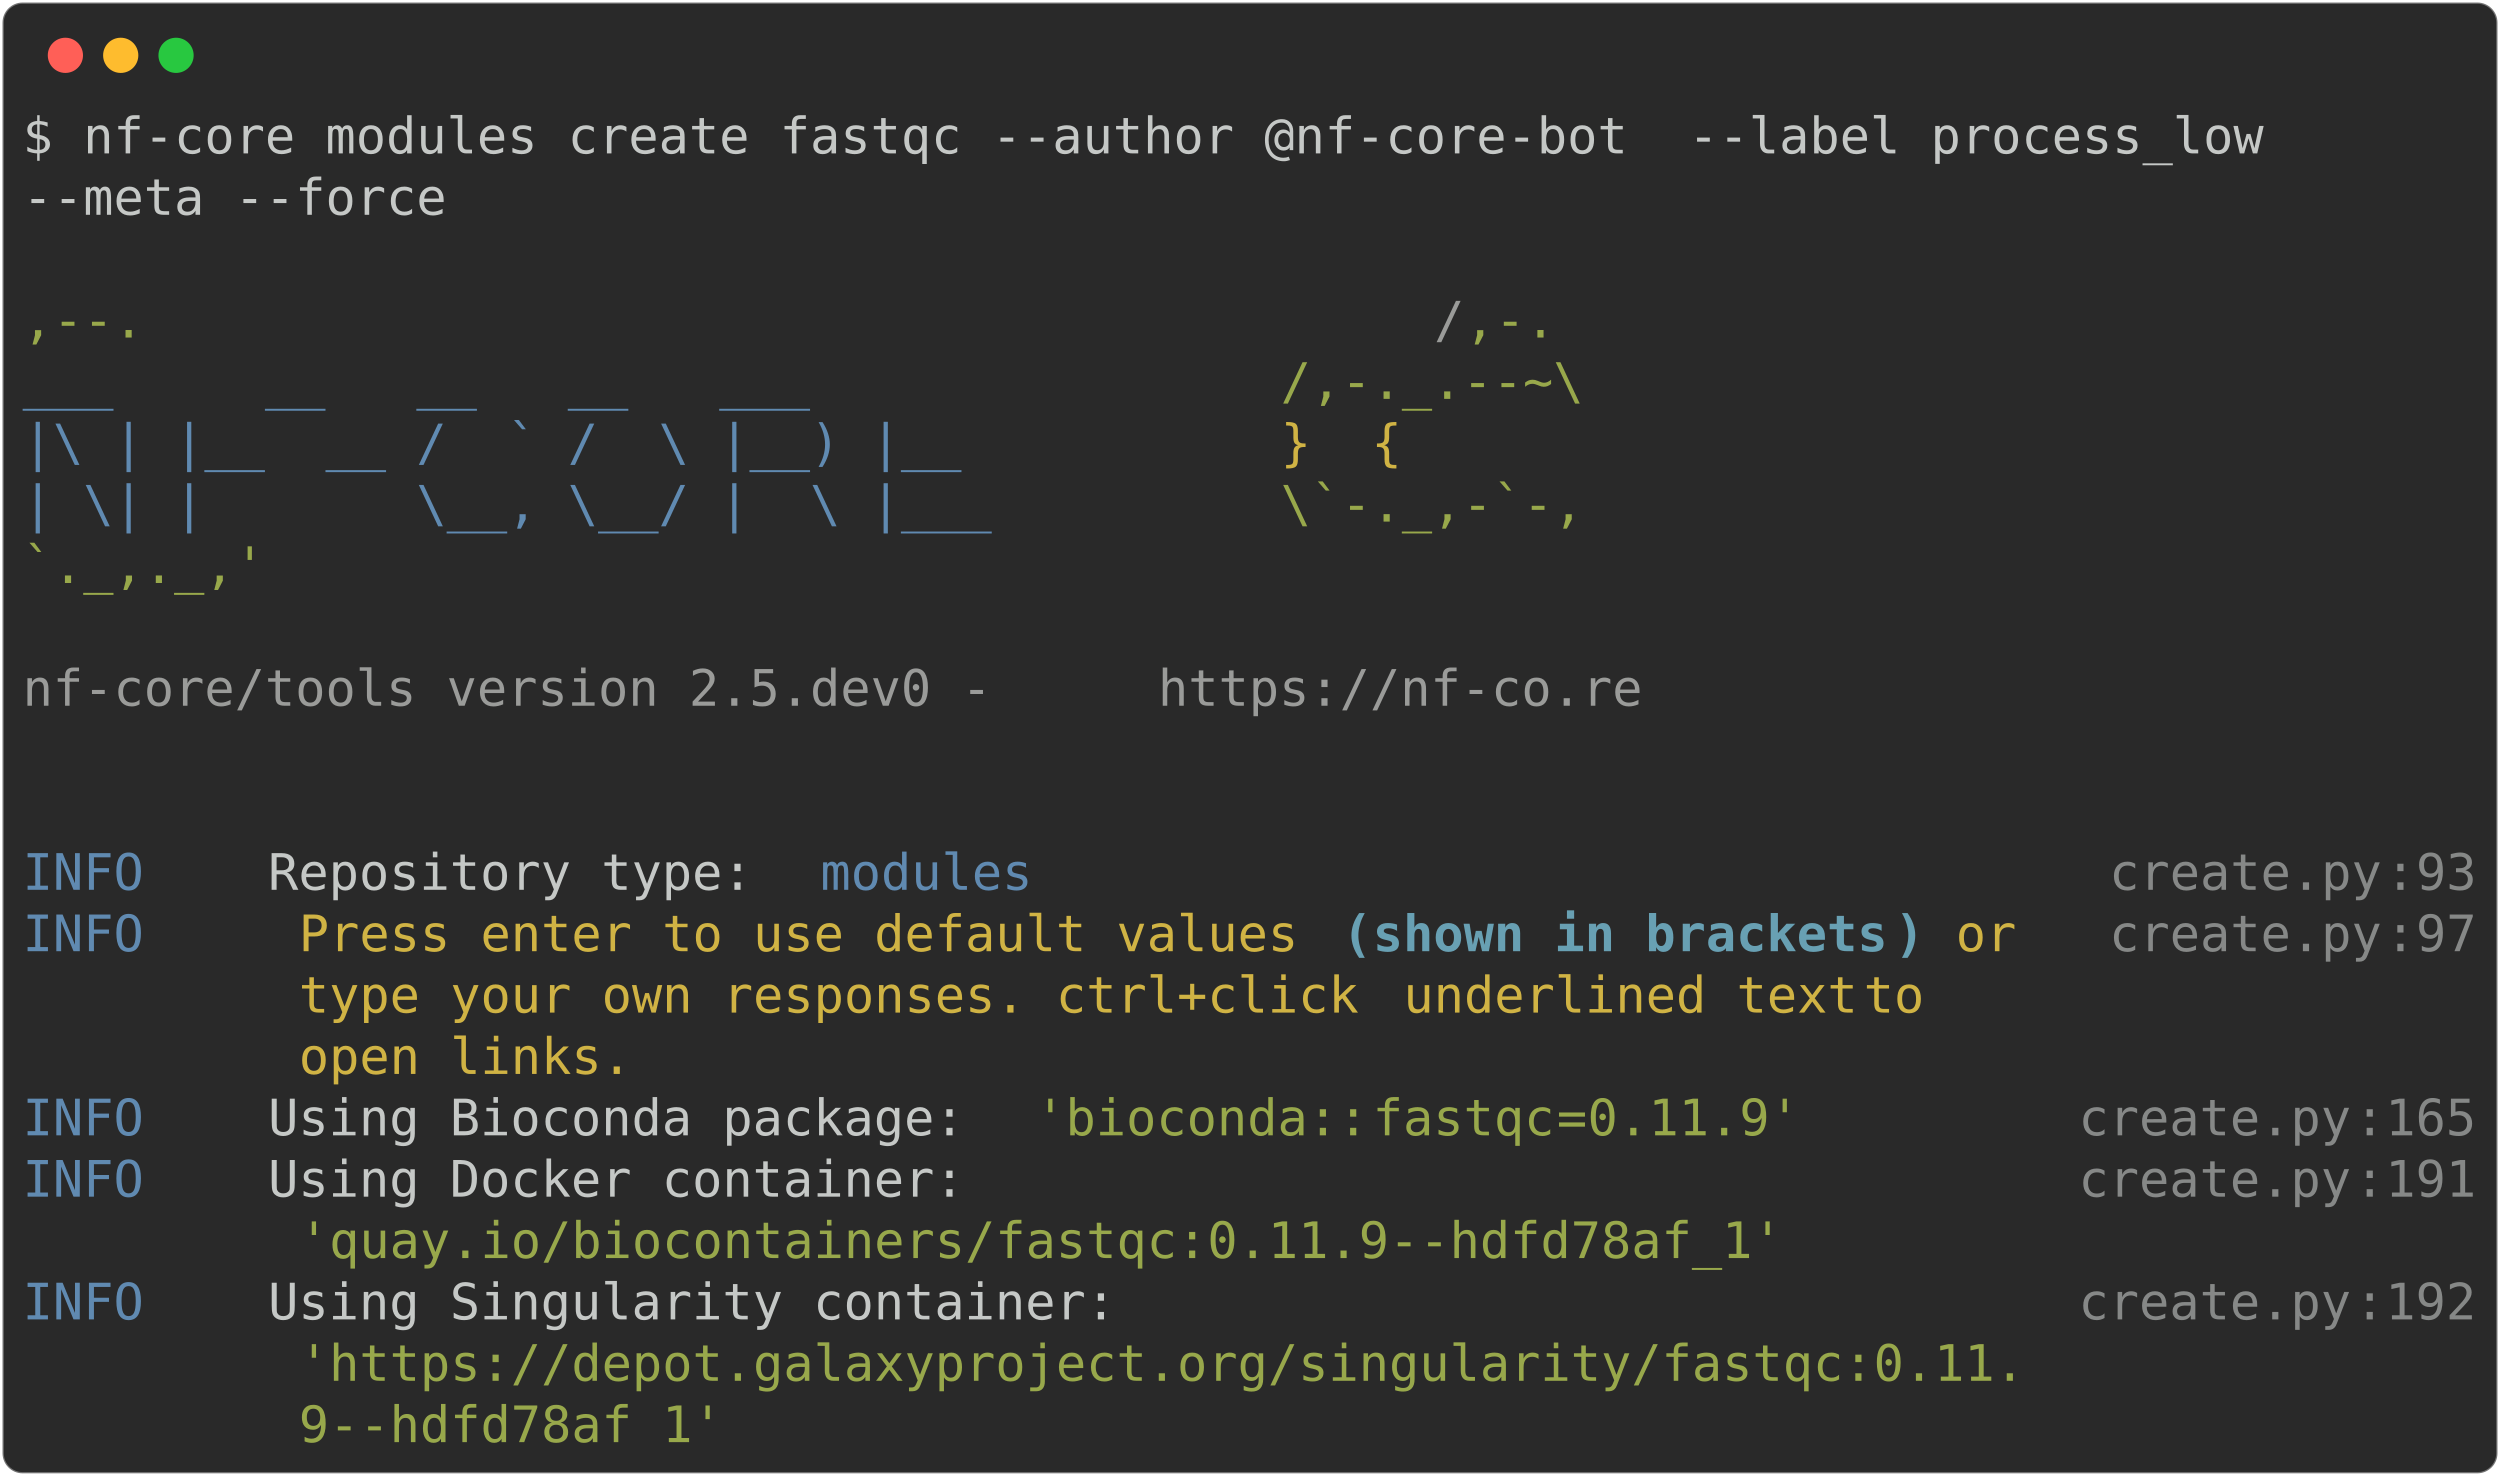
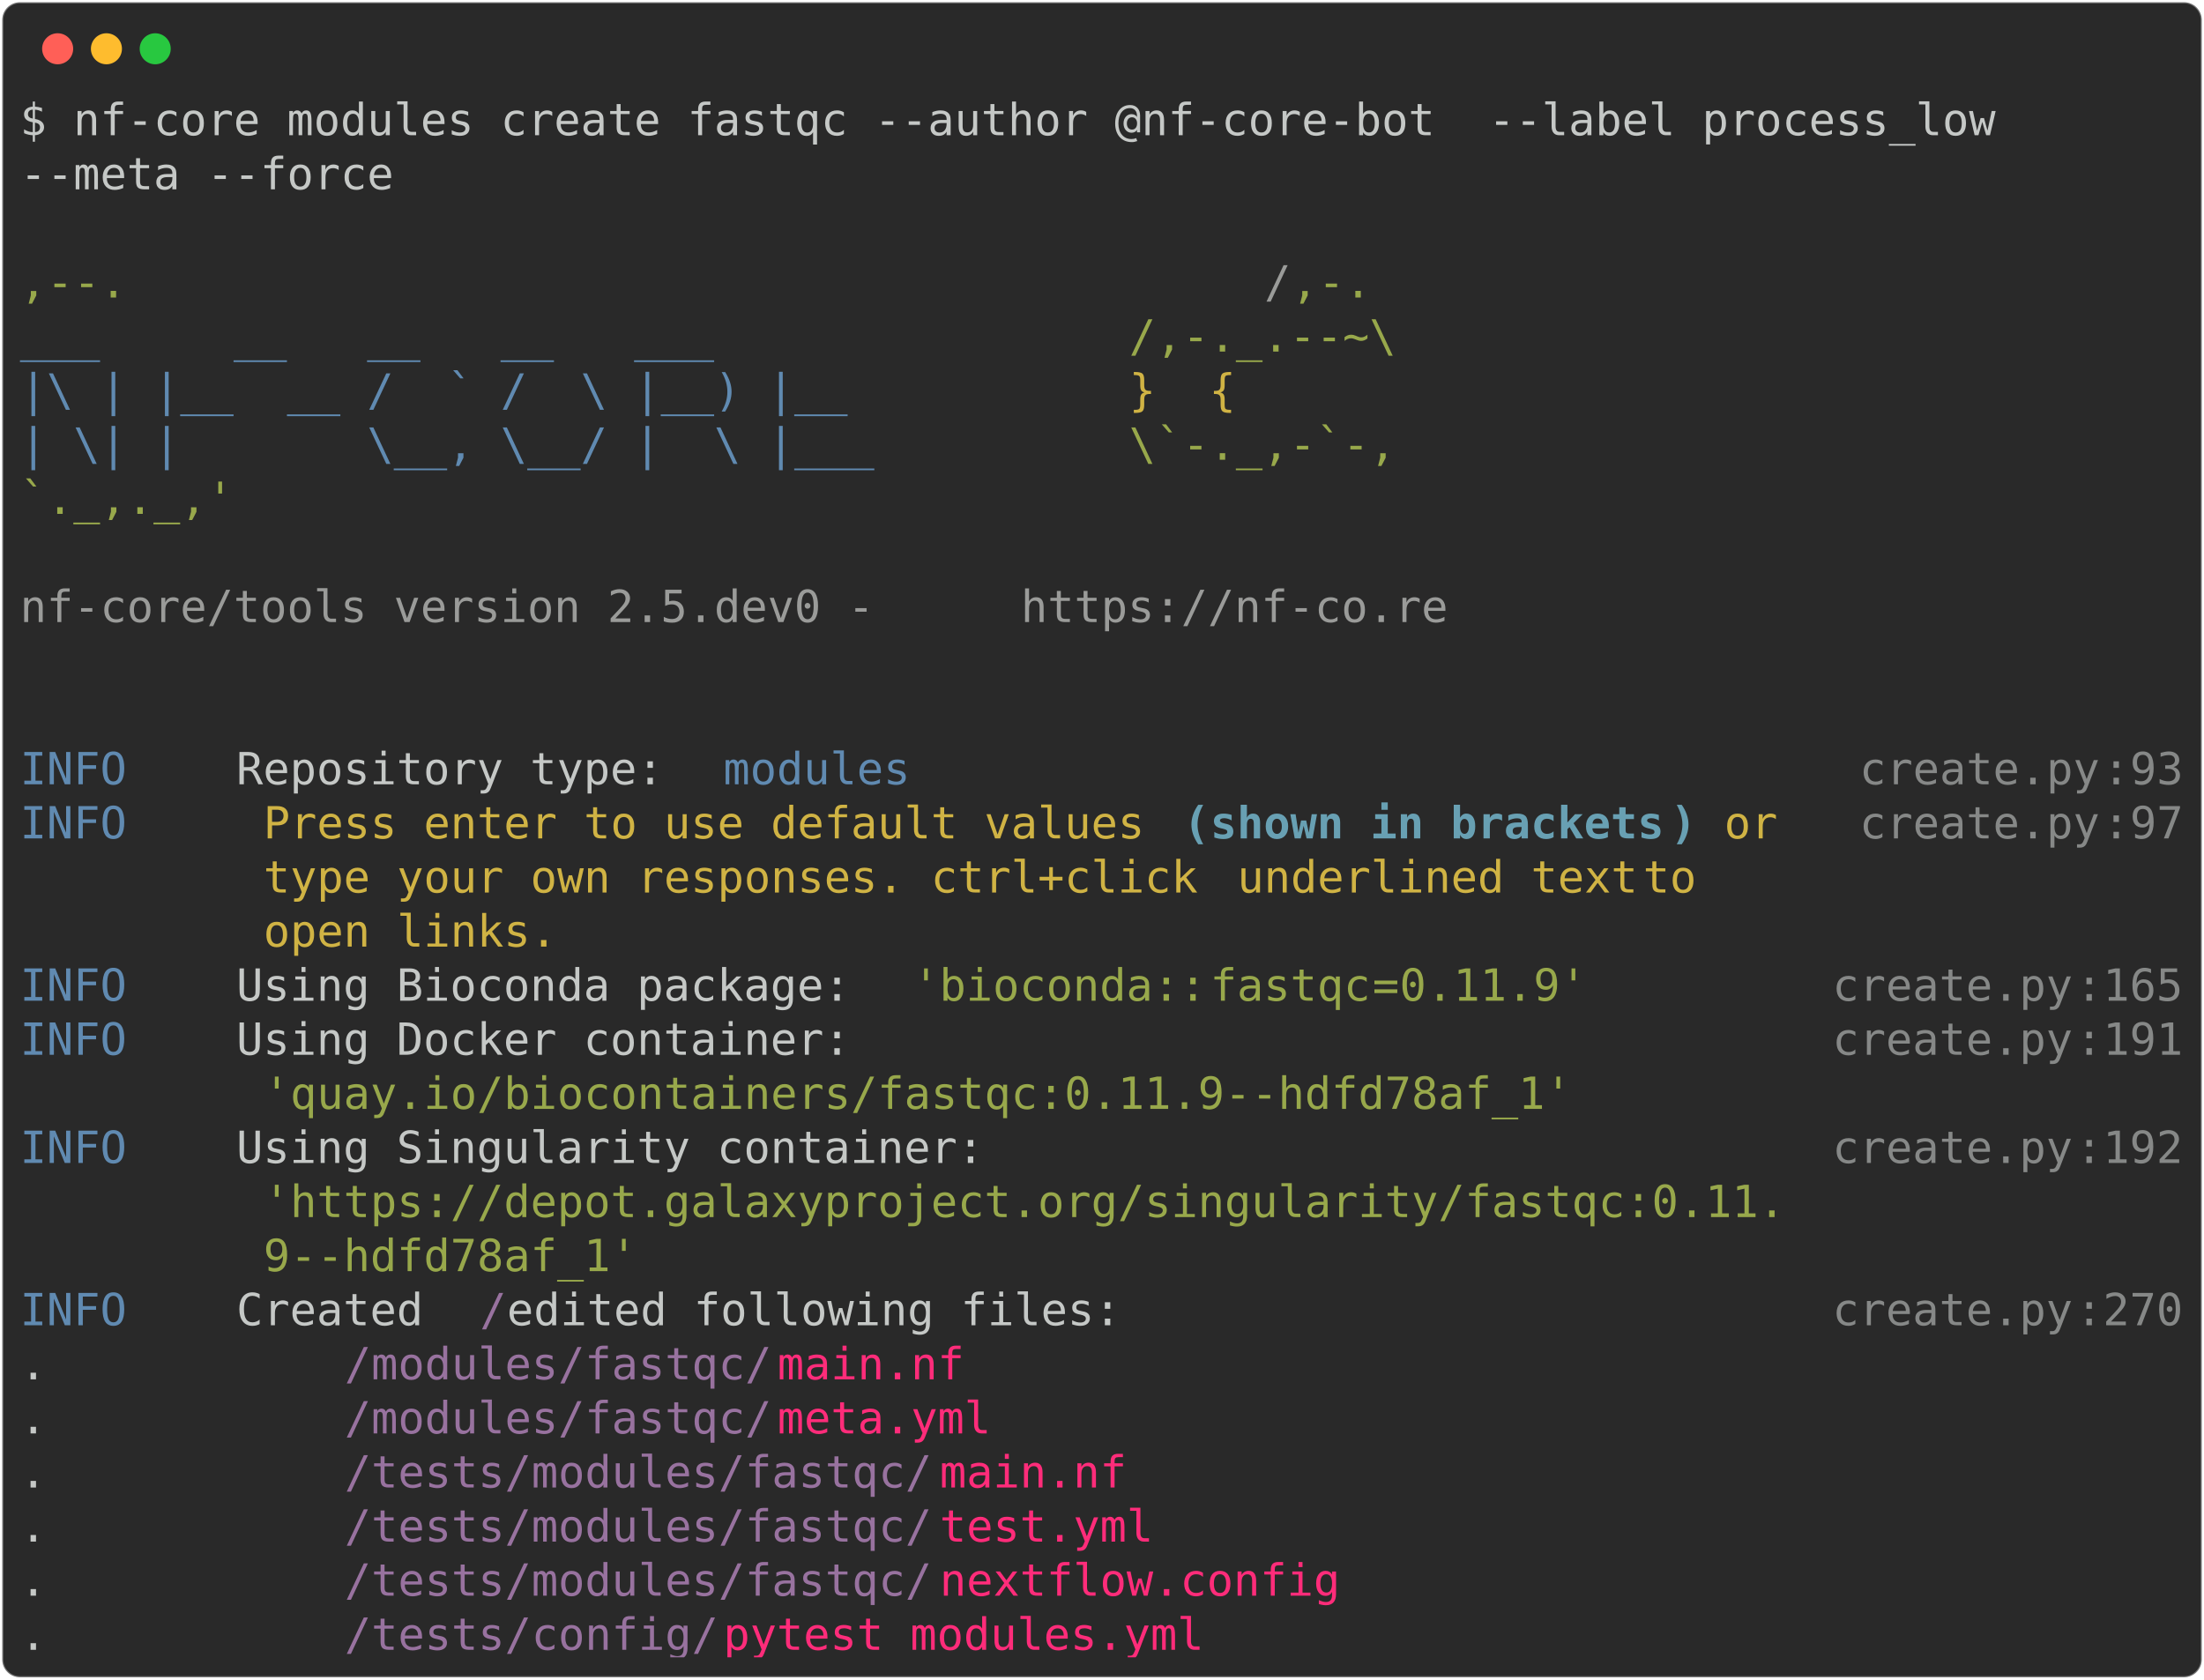
- <svg xmlns="http://www.w3.org/2000/svg" class="rich-terminal" viewBox="0 0 994 586.8">
+ <svg xmlns="http://www.w3.org/2000/svg" class="rich-terminal" viewBox="0 0 994 757.6">
  <style>

    @font-face {
        font-family: "Fira Code";
        src: local("FiraCode-Regular"),
                url("https://cdnjs.cloudflare.com/ajax/libs/firacode/6.2.0/woff2/FiraCode-Regular.woff2") format("woff2"),
                url("https://cdnjs.cloudflare.com/ajax/libs/firacode/6.2.0/woff/FiraCode-Regular.woff") format("woff");
        font-style: normal;
        font-weight: 400;
    }
    @font-face {
        font-family: "Fira Code";
        src: local("FiraCode-Bold"),
                url("https://cdnjs.cloudflare.com/ajax/libs/firacode/6.2.0/woff2/FiraCode-Bold.woff2") format("woff2"),
                url("https://cdnjs.cloudflare.com/ajax/libs/firacode/6.2.0/woff/FiraCode-Bold.woff") format("woff");
        font-style: bold;
        font-weight: 700;
    }

-     .terminal-2243963973-matrix {
+     .terminal-1489742866-matrix {
        font-family: Fira Code, monospace;
        font-size: 20px;
        line-height: 24.4px;
        font-variant-east-asian: full-width;
    }

-     .terminal-2243963973-title {
+     .terminal-1489742866-title {
        font-size: 18px;
        font-weight: bold;
        font-family: arial;
    }

-     .terminal-2243963973-r1 { fill: #c5c8c6 }
- .terminal-2243963973-r2 { fill: #98a84b }
- .terminal-2243963973-r3 { fill: #9a9b99 }
- .terminal-2243963973-r4 { fill: #608ab1 }
- .terminal-2243963973-r5 { fill: #d0b344 }
- .terminal-2243963973-r6 { fill: #868887 }
- .terminal-2243963973-r7 { fill: #68a0b3;font-weight: bold }
+     .terminal-1489742866-r1 { fill: #c5c8c6 }
+ .terminal-1489742866-r2 { fill: #98a84b }
+ .terminal-1489742866-r3 { fill: #9a9b99 }
+ .terminal-1489742866-r4 { fill: #608ab1 }
+ .terminal-1489742866-r5 { fill: #d0b344 }
+ .terminal-1489742866-r6 { fill: #868887 }
+ .terminal-1489742866-r7 { fill: #68a0b3;font-weight: bold }
+ .terminal-1489742866-r8 { fill: #98729f }
+ .terminal-1489742866-r9 { fill: #ff2c7a }
    </style>
  <defs>
-     <clipPath id="terminal-2243963973-clip-terminal">
-       <rect x="0" y="0" width="975.0" height="535.8" />
-     </clipPath>
-     <clipPath id="terminal-2243963973-line-0">
+     <clipPath id="terminal-1489742866-clip-terminal">
+       <rect x="0" y="0" width="975.0" height="706.6" />
+     </clipPath>
+     <clipPath id="terminal-1489742866-line-0">
      <rect x="0" y="1.5" width="976" height="24.65" />
    </clipPath>
-     <clipPath id="terminal-2243963973-line-1">
+     <clipPath id="terminal-1489742866-line-1">
      <rect x="0" y="25.9" width="976" height="24.65" />
    </clipPath>
-     <clipPath id="terminal-2243963973-line-2">
+     <clipPath id="terminal-1489742866-line-2">
      <rect x="0" y="50.3" width="976" height="24.65" />
    </clipPath>
-     <clipPath id="terminal-2243963973-line-3">
+     <clipPath id="terminal-1489742866-line-3">
      <rect x="0" y="74.7" width="976" height="24.65" />
    </clipPath>
-     <clipPath id="terminal-2243963973-line-4">
+     <clipPath id="terminal-1489742866-line-4">
      <rect x="0" y="99.1" width="976" height="24.65" />
    </clipPath>
-     <clipPath id="terminal-2243963973-line-5">
+     <clipPath id="terminal-1489742866-line-5">
      <rect x="0" y="123.5" width="976" height="24.65" />
    </clipPath>
-     <clipPath id="terminal-2243963973-line-6">
+     <clipPath id="terminal-1489742866-line-6">
      <rect x="0" y="147.9" width="976" height="24.65" />
    </clipPath>
-     <clipPath id="terminal-2243963973-line-7">
+     <clipPath id="terminal-1489742866-line-7">
      <rect x="0" y="172.3" width="976" height="24.65" />
    </clipPath>
-     <clipPath id="terminal-2243963973-line-8">
+     <clipPath id="terminal-1489742866-line-8">
      <rect x="0" y="196.7" width="976" height="24.65" />
    </clipPath>
-     <clipPath id="terminal-2243963973-line-9">
+     <clipPath id="terminal-1489742866-line-9">
      <rect x="0" y="221.1" width="976" height="24.65" />
    </clipPath>
-     <clipPath id="terminal-2243963973-line-10">
+     <clipPath id="terminal-1489742866-line-10">
      <rect x="0" y="245.5" width="976" height="24.65" />
    </clipPath>
-     <clipPath id="terminal-2243963973-line-11">
+     <clipPath id="terminal-1489742866-line-11">
      <rect x="0" y="269.9" width="976" height="24.65" />
    </clipPath>
-     <clipPath id="terminal-2243963973-line-12">
+     <clipPath id="terminal-1489742866-line-12">
      <rect x="0" y="294.3" width="976" height="24.65" />
    </clipPath>
-     <clipPath id="terminal-2243963973-line-13">
+     <clipPath id="terminal-1489742866-line-13">
      <rect x="0" y="318.7" width="976" height="24.65" />
    </clipPath>
-     <clipPath id="terminal-2243963973-line-14">
+     <clipPath id="terminal-1489742866-line-14">
      <rect x="0" y="343.1" width="976" height="24.65" />
    </clipPath>
-     <clipPath id="terminal-2243963973-line-15">
+     <clipPath id="terminal-1489742866-line-15">
      <rect x="0" y="367.5" width="976" height="24.65" />
    </clipPath>
-     <clipPath id="terminal-2243963973-line-16">
+     <clipPath id="terminal-1489742866-line-16">
      <rect x="0" y="391.9" width="976" height="24.65" />
    </clipPath>
-     <clipPath id="terminal-2243963973-line-17">
+     <clipPath id="terminal-1489742866-line-17">
      <rect x="0" y="416.3" width="976" height="24.65" />
    </clipPath>
-     <clipPath id="terminal-2243963973-line-18">
+     <clipPath id="terminal-1489742866-line-18">
      <rect x="0" y="440.7" width="976" height="24.65" />
    </clipPath>
-     <clipPath id="terminal-2243963973-line-19">
+     <clipPath id="terminal-1489742866-line-19">
      <rect x="0" y="465.1" width="976" height="24.65" />
    </clipPath>
-     <clipPath id="terminal-2243963973-line-20">
+     <clipPath id="terminal-1489742866-line-20">
      <rect x="0" y="489.5" width="976" height="24.65" />
    </clipPath>
+     <clipPath id="terminal-1489742866-line-21">
+       <rect x="0" y="513.9" width="976" height="24.65" />
+     </clipPath>
+     <clipPath id="terminal-1489742866-line-22">
+       <rect x="0" y="538.3" width="976" height="24.65" />
+     </clipPath>
+     <clipPath id="terminal-1489742866-line-23">
+       <rect x="0" y="562.7" width="976" height="24.65" />
+     </clipPath>
+     <clipPath id="terminal-1489742866-line-24">
+       <rect x="0" y="587.1" width="976" height="24.65" />
+     </clipPath>
+     <clipPath id="terminal-1489742866-line-25">
+       <rect x="0" y="611.5" width="976" height="24.65" />
+     </clipPath>
+     <clipPath id="terminal-1489742866-line-26">
+       <rect x="0" y="635.9" width="976" height="24.65" />
+     </clipPath>
+     <clipPath id="terminal-1489742866-line-27">
+       <rect x="0" y="660.3" width="976" height="24.65" />
+     </clipPath>
  </defs>
-   <rect fill="#292929" stroke="rgba(255,255,255,0.35)" stroke-width="1" x="1" y="1" width="992" height="584.8" rx="8" />
+   <rect fill="#292929" stroke="rgba(255,255,255,0.35)" stroke-width="1" x="1" y="1" width="992" height="755.6" rx="8" />
  <g transform="translate(26,22)">
    <circle cx="0" cy="0" r="7" fill="#ff5f57" />
    <circle cx="22" cy="0" r="7" fill="#febc2e" />
    <circle cx="44" cy="0" r="7" fill="#28c840" />
  </g>
-   <g transform="translate(9, 41)" clip-path="url(#terminal-2243963973-clip-terminal)">
-     <g class="terminal-2243963973-matrix">
-       <text class="terminal-2243963973-r1" x="0" y="20" textLength="915" clip-path="url(#terminal-2243963973-line-0)">$ nf-core modules create fastqc --author @nf-core-bot  --label process_low </text>
-       <text class="terminal-2243963973-r1" x="976" y="20" textLength="12.2" clip-path="url(#terminal-2243963973-line-0)">
- </text>
-       <text class="terminal-2243963973-r1" x="0" y="44.4" textLength="170.8" clip-path="url(#terminal-2243963973-line-1)">--meta --force</text>
-       <text class="terminal-2243963973-r1" x="976" y="44.4" textLength="12.2" clip-path="url(#terminal-2243963973-line-1)">
- </text>
-       <text class="terminal-2243963973-r1" x="976" y="68.8" textLength="12.2" clip-path="url(#terminal-2243963973-line-2)">
- </text>
-       <text class="terminal-2243963973-r2" x="0" y="93.2" textLength="561.2" clip-path="url(#terminal-2243963973-line-3)">                                          ,--.</text>
-       <text class="terminal-2243963973-r3" x="561.2" y="93.2" textLength="12.2" clip-path="url(#terminal-2243963973-line-3)">/</text>
-       <text class="terminal-2243963973-r2" x="573.4" y="93.2" textLength="36.6" clip-path="url(#terminal-2243963973-line-3)">,-.</text>
-       <text class="terminal-2243963973-r1" x="976" y="93.2" textLength="12.2" clip-path="url(#terminal-2243963973-line-3)">
- </text>
-       <text class="terminal-2243963973-r4" x="0" y="117.6" textLength="500.2" clip-path="url(#terminal-2243963973-line-4)">          ___     __   __   __   ___     </text>
-       <text class="terminal-2243963973-r2" x="500.2" y="117.6" textLength="122" clip-path="url(#terminal-2243963973-line-4)">/,-._.--~\</text>
-       <text class="terminal-2243963973-r1" x="976" y="117.6" textLength="12.2" clip-path="url(#terminal-2243963973-line-4)">
- </text>
-       <text class="terminal-2243963973-r4" x="0" y="142" textLength="500.2" clip-path="url(#terminal-2243963973-line-5)">    |\ | |__  __ /  ` /  \ |__) |__      </text>
-       <text class="terminal-2243963973-r5" x="500.2" y="142" textLength="85.4" clip-path="url(#terminal-2243963973-line-5)">   }  {</text>
-       <text class="terminal-2243963973-r1" x="976" y="142" textLength="12.2" clip-path="url(#terminal-2243963973-line-5)">
- </text>
-       <text class="terminal-2243963973-r4" x="0" y="166.4" textLength="500.2" clip-path="url(#terminal-2243963973-line-6)">    | \| |       \__, \__/ |  \ |___     </text>
-       <text class="terminal-2243963973-r2" x="500.2" y="166.4" textLength="122" clip-path="url(#terminal-2243963973-line-6)">\`-._,-`-,</text>
-       <text class="terminal-2243963973-r1" x="976" y="166.4" textLength="12.2" clip-path="url(#terminal-2243963973-line-6)">
- </text>
-       <text class="terminal-2243963973-r2" x="0" y="190.8" textLength="610" clip-path="url(#terminal-2243963973-line-7)">                                          `._,._,'</text>
-       <text class="terminal-2243963973-r1" x="976" y="190.8" textLength="12.2" clip-path="url(#terminal-2243963973-line-7)">
- </text>
-       <text class="terminal-2243963973-r1" x="976" y="215.2" textLength="12.2" clip-path="url(#terminal-2243963973-line-8)">
- </text>
-       <text class="terminal-2243963973-r3" x="0" y="239.6" textLength="451.4" clip-path="url(#terminal-2243963973-line-9)">    nf-core/tools version 2.5.dev0 - </text>
-       <text class="terminal-2243963973-r3" x="451.4" y="239.6" textLength="195.2" clip-path="url(#terminal-2243963973-line-9)">https://nf-co.re</text>
-       <text class="terminal-2243963973-r1" x="976" y="239.6" textLength="12.2" clip-path="url(#terminal-2243963973-line-9)">
- </text>
-       <text class="terminal-2243963973-r1" x="976" y="264" textLength="12.2" clip-path="url(#terminal-2243963973-line-10)">
- </text>
-       <text class="terminal-2243963973-r1" x="976" y="288.4" textLength="12.2" clip-path="url(#terminal-2243963973-line-11)">
- </text>
-       <text class="terminal-2243963973-r4" x="0" y="312.8" textLength="97.6" clip-path="url(#terminal-2243963973-line-12)">INFO    </text>
-       <text class="terminal-2243963973-r1" x="97.6" y="312.8" textLength="219.6" clip-path="url(#terminal-2243963973-line-12)"> Repository type: </text>
-       <text class="terminal-2243963973-r4" x="317.2" y="312.8" textLength="85.4" clip-path="url(#terminal-2243963973-line-12)">modules</text>
-       <text class="terminal-2243963973-r6" x="829.6" y="312.8" textLength="109.8" clip-path="url(#terminal-2243963973-line-12)">create.py</text>
-       <text class="terminal-2243963973-r6" x="939.4" y="312.8" textLength="12.2" clip-path="url(#terminal-2243963973-line-12)">:</text>
-       <text class="terminal-2243963973-r6" x="951.6" y="312.8" textLength="24.4" clip-path="url(#terminal-2243963973-line-12)">93</text>
-       <text class="terminal-2243963973-r1" x="976" y="312.8" textLength="12.2" clip-path="url(#terminal-2243963973-line-12)">
- </text>
-       <text class="terminal-2243963973-r4" x="0" y="337.2" textLength="97.6" clip-path="url(#terminal-2243963973-line-13)">INFO    </text>
-       <text class="terminal-2243963973-r5" x="109.8" y="337.2" textLength="414.8" clip-path="url(#terminal-2243963973-line-13)">Press enter to use default values </text>
-       <text class="terminal-2243963973-r7" x="524.6" y="337.2" textLength="12.2" clip-path="url(#terminal-2243963973-line-13)">(</text>
-       <text class="terminal-2243963973-r7" x="536.8" y="337.2" textLength="207.4" clip-path="url(#terminal-2243963973-line-13)">shown in brackets</text>
-       <text class="terminal-2243963973-r7" x="744.2" y="337.2" textLength="12.2" clip-path="url(#terminal-2243963973-line-13)">)</text>
-       <text class="terminal-2243963973-r5" x="768.6" y="337.2" textLength="36.6" clip-path="url(#terminal-2243963973-line-13)">or </text>
-       <text class="terminal-2243963973-r6" x="829.6" y="337.2" textLength="109.8" clip-path="url(#terminal-2243963973-line-13)">create.py</text>
-       <text class="terminal-2243963973-r6" x="939.4" y="337.2" textLength="12.2" clip-path="url(#terminal-2243963973-line-13)">:</text>
-       <text class="terminal-2243963973-r6" x="951.6" y="337.2" textLength="24.4" clip-path="url(#terminal-2243963973-line-13)">97</text>
-       <text class="terminal-2243963973-r1" x="976" y="337.2" textLength="12.2" clip-path="url(#terminal-2243963973-line-13)">
- </text>
-       <text class="terminal-2243963973-r5" x="109.8" y="361.6" textLength="439.2" clip-path="url(#terminal-2243963973-line-14)">type your own responses. ctrl+click </text>
-       <text class="terminal-2243963973-r5" x="549" y="361.6" textLength="183" clip-path="url(#terminal-2243963973-line-14)">underlined text</text>
-       <text class="terminal-2243963973-r5" x="732" y="361.6" textLength="48.8" clip-path="url(#terminal-2243963973-line-14)"> to </text>
-       <text class="terminal-2243963973-r1" x="976" y="361.6" textLength="12.2" clip-path="url(#terminal-2243963973-line-14)">
- </text>
-       <text class="terminal-2243963973-r5" x="109.8" y="386" textLength="134.2" clip-path="url(#terminal-2243963973-line-15)">open links.</text>
-       <text class="terminal-2243963973-r1" x="976" y="386" textLength="12.2" clip-path="url(#terminal-2243963973-line-15)">
- </text>
-       <text class="terminal-2243963973-r4" x="0" y="410.4" textLength="97.6" clip-path="url(#terminal-2243963973-line-16)">INFO    </text>
-       <text class="terminal-2243963973-r1" x="97.6" y="410.4" textLength="305" clip-path="url(#terminal-2243963973-line-16)"> Using Bioconda package: </text>
-       <text class="terminal-2243963973-r2" x="402.6" y="410.4" textLength="134.2" clip-path="url(#terminal-2243963973-line-16)">'bioconda::</text>
-       <text class="terminal-2243963973-r2" x="536.8" y="410.4" textLength="73.2" clip-path="url(#terminal-2243963973-line-16)">fastqc</text>
-       <text class="terminal-2243963973-r2" x="610" y="410.4" textLength="12.2" clip-path="url(#terminal-2243963973-line-16)">=</text>
-       <text class="terminal-2243963973-r2" x="622.2" y="410.4" textLength="12.2" clip-path="url(#terminal-2243963973-line-16)">0</text>
-       <text class="terminal-2243963973-r2" x="634.4" y="410.4" textLength="73.2" clip-path="url(#terminal-2243963973-line-16)">.11.9'</text>
-       <text class="terminal-2243963973-r6" x="817.4" y="410.4" textLength="109.8" clip-path="url(#terminal-2243963973-line-16)">create.py</text>
-       <text class="terminal-2243963973-r6" x="927.2" y="410.4" textLength="12.2" clip-path="url(#terminal-2243963973-line-16)">:</text>
-       <text class="terminal-2243963973-r6" x="939.4" y="410.4" textLength="36.6" clip-path="url(#terminal-2243963973-line-16)">165</text>
-       <text class="terminal-2243963973-r1" x="976" y="410.4" textLength="12.2" clip-path="url(#terminal-2243963973-line-16)">
- </text>
-       <text class="terminal-2243963973-r4" x="0" y="434.8" textLength="97.6" clip-path="url(#terminal-2243963973-line-17)">INFO    </text>
-       <text class="terminal-2243963973-r1" x="97.6" y="434.8" textLength="719.8" clip-path="url(#terminal-2243963973-line-17)"> Using Docker container:                                   </text>
-       <text class="terminal-2243963973-r6" x="817.4" y="434.8" textLength="109.8" clip-path="url(#terminal-2243963973-line-17)">create.py</text>
-       <text class="terminal-2243963973-r6" x="927.2" y="434.8" textLength="12.2" clip-path="url(#terminal-2243963973-line-17)">:</text>
-       <text class="terminal-2243963973-r6" x="939.4" y="434.8" textLength="36.6" clip-path="url(#terminal-2243963973-line-17)">191</text>
-       <text class="terminal-2243963973-r1" x="976" y="434.8" textLength="12.2" clip-path="url(#terminal-2243963973-line-17)">
- </text>
-       <text class="terminal-2243963973-r2" x="109.8" y="459.2" textLength="597.8" clip-path="url(#terminal-2243963973-line-18)">'quay.io/biocontainers/fastqc:0.11.9--hdfd78af_1'</text>
-       <text class="terminal-2243963973-r1" x="976" y="459.2" textLength="12.2" clip-path="url(#terminal-2243963973-line-18)">
- </text>
-       <text class="terminal-2243963973-r4" x="0" y="483.6" textLength="97.6" clip-path="url(#terminal-2243963973-line-19)">INFO    </text>
-       <text class="terminal-2243963973-r1" x="97.6" y="483.6" textLength="719.8" clip-path="url(#terminal-2243963973-line-19)"> Using Singularity container:                              </text>
-       <text class="terminal-2243963973-r6" x="817.4" y="483.6" textLength="109.8" clip-path="url(#terminal-2243963973-line-19)">create.py</text>
-       <text class="terminal-2243963973-r6" x="927.2" y="483.6" textLength="12.2" clip-path="url(#terminal-2243963973-line-19)">:</text>
-       <text class="terminal-2243963973-r6" x="939.4" y="483.6" textLength="36.6" clip-path="url(#terminal-2243963973-line-19)">192</text>
-       <text class="terminal-2243963973-r1" x="976" y="483.6" textLength="12.2" clip-path="url(#terminal-2243963973-line-19)">
- </text>
-       <text class="terminal-2243963973-r2" x="109.8" y="508" textLength="695.4" clip-path="url(#terminal-2243963973-line-20)">'https://depot.galaxyproject.org/singularity/fastqc:0.11.</text>
-       <text class="terminal-2243963973-r1" x="976" y="508" textLength="12.2" clip-path="url(#terminal-2243963973-line-20)">
- </text>
-       <text class="terminal-2243963973-r2" x="109.8" y="532.4" textLength="170.8" clip-path="url(#terminal-2243963973-line-21)">9--hdfd78af_1'</text>
-       <text class="terminal-2243963973-r1" x="976" y="532.4" textLength="12.2" clip-path="url(#terminal-2243963973-line-21)">
+   <g transform="translate(9, 41)" clip-path="url(#terminal-1489742866-clip-terminal)">
+     <g class="terminal-1489742866-matrix">
+       <text class="terminal-1489742866-r1" x="0" y="20" textLength="915" clip-path="url(#terminal-1489742866-line-0)">$ nf-core modules create fastqc --author @nf-core-bot  --label process_low </text>
+       <text class="terminal-1489742866-r1" x="976" y="20" textLength="12.2" clip-path="url(#terminal-1489742866-line-0)">
+ </text>
+       <text class="terminal-1489742866-r1" x="0" y="44.4" textLength="170.8" clip-path="url(#terminal-1489742866-line-1)">--meta --force</text>
+       <text class="terminal-1489742866-r1" x="976" y="44.4" textLength="12.2" clip-path="url(#terminal-1489742866-line-1)">
+ </text>
+       <text class="terminal-1489742866-r1" x="976" y="68.8" textLength="12.2" clip-path="url(#terminal-1489742866-line-2)">
+ </text>
+       <text class="terminal-1489742866-r2" x="0" y="93.2" textLength="561.2" clip-path="url(#terminal-1489742866-line-3)">                                          ,--.</text>
+       <text class="terminal-1489742866-r3" x="561.2" y="93.2" textLength="12.2" clip-path="url(#terminal-1489742866-line-3)">/</text>
+       <text class="terminal-1489742866-r2" x="573.4" y="93.2" textLength="36.6" clip-path="url(#terminal-1489742866-line-3)">,-.</text>
+       <text class="terminal-1489742866-r1" x="976" y="93.2" textLength="12.2" clip-path="url(#terminal-1489742866-line-3)">
+ </text>
+       <text class="terminal-1489742866-r4" x="0" y="117.6" textLength="500.2" clip-path="url(#terminal-1489742866-line-4)">          ___     __   __   __   ___     </text>
+       <text class="terminal-1489742866-r2" x="500.2" y="117.6" textLength="122" clip-path="url(#terminal-1489742866-line-4)">/,-._.--~\</text>
+       <text class="terminal-1489742866-r1" x="976" y="117.6" textLength="12.2" clip-path="url(#terminal-1489742866-line-4)">
+ </text>
+       <text class="terminal-1489742866-r4" x="0" y="142" textLength="500.2" clip-path="url(#terminal-1489742866-line-5)">    |\ | |__  __ /  ` /  \ |__) |__      </text>
+       <text class="terminal-1489742866-r5" x="500.2" y="142" textLength="85.4" clip-path="url(#terminal-1489742866-line-5)">   }  {</text>
+       <text class="terminal-1489742866-r1" x="976" y="142" textLength="12.2" clip-path="url(#terminal-1489742866-line-5)">
+ </text>
+       <text class="terminal-1489742866-r4" x="0" y="166.4" textLength="500.2" clip-path="url(#terminal-1489742866-line-6)">    | \| |       \__, \__/ |  \ |___     </text>
+       <text class="terminal-1489742866-r2" x="500.2" y="166.4" textLength="122" clip-path="url(#terminal-1489742866-line-6)">\`-._,-`-,</text>
+       <text class="terminal-1489742866-r1" x="976" y="166.4" textLength="12.2" clip-path="url(#terminal-1489742866-line-6)">
+ </text>
+       <text class="terminal-1489742866-r2" x="0" y="190.8" textLength="610" clip-path="url(#terminal-1489742866-line-7)">                                          `._,._,'</text>
+       <text class="terminal-1489742866-r1" x="976" y="190.8" textLength="12.2" clip-path="url(#terminal-1489742866-line-7)">
+ </text>
+       <text class="terminal-1489742866-r1" x="976" y="215.2" textLength="12.2" clip-path="url(#terminal-1489742866-line-8)">
+ </text>
+       <text class="terminal-1489742866-r3" x="0" y="239.6" textLength="451.4" clip-path="url(#terminal-1489742866-line-9)">    nf-core/tools version 2.5.dev0 - </text>
+       <text class="terminal-1489742866-r3" x="451.4" y="239.6" textLength="195.2" clip-path="url(#terminal-1489742866-line-9)">https://nf-co.re</text>
+       <text class="terminal-1489742866-r1" x="976" y="239.6" textLength="12.2" clip-path="url(#terminal-1489742866-line-9)">
+ </text>
+       <text class="terminal-1489742866-r1" x="976" y="264" textLength="12.2" clip-path="url(#terminal-1489742866-line-10)">
+ </text>
+       <text class="terminal-1489742866-r1" x="976" y="288.4" textLength="12.2" clip-path="url(#terminal-1489742866-line-11)">
+ </text>
+       <text class="terminal-1489742866-r4" x="0" y="312.8" textLength="97.6" clip-path="url(#terminal-1489742866-line-12)">INFO    </text>
+       <text class="terminal-1489742866-r1" x="97.6" y="312.8" textLength="219.6" clip-path="url(#terminal-1489742866-line-12)"> Repository type: </text>
+       <text class="terminal-1489742866-r4" x="317.2" y="312.8" textLength="85.4" clip-path="url(#terminal-1489742866-line-12)">modules</text>
+       <text class="terminal-1489742866-r6" x="829.6" y="312.8" textLength="109.8" clip-path="url(#terminal-1489742866-line-12)">create.py</text>
+       <text class="terminal-1489742866-r6" x="939.4" y="312.8" textLength="12.2" clip-path="url(#terminal-1489742866-line-12)">:</text>
+       <text class="terminal-1489742866-r6" x="951.6" y="312.8" textLength="24.4" clip-path="url(#terminal-1489742866-line-12)">93</text>
+       <text class="terminal-1489742866-r1" x="976" y="312.8" textLength="12.2" clip-path="url(#terminal-1489742866-line-12)">
+ </text>
+       <text class="terminal-1489742866-r4" x="0" y="337.2" textLength="97.6" clip-path="url(#terminal-1489742866-line-13)">INFO    </text>
+       <text class="terminal-1489742866-r5" x="109.8" y="337.2" textLength="414.8" clip-path="url(#terminal-1489742866-line-13)">Press enter to use default values </text>
+       <text class="terminal-1489742866-r7" x="524.6" y="337.2" textLength="12.2" clip-path="url(#terminal-1489742866-line-13)">(</text>
+       <text class="terminal-1489742866-r7" x="536.8" y="337.2" textLength="207.4" clip-path="url(#terminal-1489742866-line-13)">shown in brackets</text>
+       <text class="terminal-1489742866-r7" x="744.2" y="337.2" textLength="12.2" clip-path="url(#terminal-1489742866-line-13)">)</text>
+       <text class="terminal-1489742866-r5" x="768.6" y="337.2" textLength="36.6" clip-path="url(#terminal-1489742866-line-13)">or </text>
+       <text class="terminal-1489742866-r6" x="829.6" y="337.2" textLength="109.8" clip-path="url(#terminal-1489742866-line-13)">create.py</text>
+       <text class="terminal-1489742866-r6" x="939.4" y="337.2" textLength="12.2" clip-path="url(#terminal-1489742866-line-13)">:</text>
+       <text class="terminal-1489742866-r6" x="951.6" y="337.2" textLength="24.4" clip-path="url(#terminal-1489742866-line-13)">97</text>
+       <text class="terminal-1489742866-r1" x="976" y="337.2" textLength="12.2" clip-path="url(#terminal-1489742866-line-13)">
+ </text>
+       <text class="terminal-1489742866-r5" x="109.8" y="361.6" textLength="439.2" clip-path="url(#terminal-1489742866-line-14)">type your own responses. ctrl+click </text>
+       <text class="terminal-1489742866-r5" x="549" y="361.6" textLength="183" clip-path="url(#terminal-1489742866-line-14)">underlined text</text>
+       <text class="terminal-1489742866-r5" x="732" y="361.6" textLength="48.8" clip-path="url(#terminal-1489742866-line-14)"> to </text>
+       <text class="terminal-1489742866-r1" x="976" y="361.6" textLength="12.2" clip-path="url(#terminal-1489742866-line-14)">
+ </text>
+       <text class="terminal-1489742866-r5" x="109.8" y="386" textLength="134.2" clip-path="url(#terminal-1489742866-line-15)">open links.</text>
+       <text class="terminal-1489742866-r1" x="976" y="386" textLength="12.2" clip-path="url(#terminal-1489742866-line-15)">
+ </text>
+       <text class="terminal-1489742866-r4" x="0" y="410.4" textLength="97.6" clip-path="url(#terminal-1489742866-line-16)">INFO    </text>
+       <text class="terminal-1489742866-r1" x="97.6" y="410.4" textLength="305" clip-path="url(#terminal-1489742866-line-16)"> Using Bioconda package: </text>
+       <text class="terminal-1489742866-r2" x="402.6" y="410.4" textLength="134.2" clip-path="url(#terminal-1489742866-line-16)">'bioconda::</text>
+       <text class="terminal-1489742866-r2" x="536.8" y="410.4" textLength="73.2" clip-path="url(#terminal-1489742866-line-16)">fastqc</text>
+       <text class="terminal-1489742866-r2" x="610" y="410.4" textLength="12.2" clip-path="url(#terminal-1489742866-line-16)">=</text>
+       <text class="terminal-1489742866-r2" x="622.2" y="410.4" textLength="12.2" clip-path="url(#terminal-1489742866-line-16)">0</text>
+       <text class="terminal-1489742866-r2" x="634.4" y="410.4" textLength="73.2" clip-path="url(#terminal-1489742866-line-16)">.11.9'</text>
+       <text class="terminal-1489742866-r6" x="817.4" y="410.4" textLength="109.8" clip-path="url(#terminal-1489742866-line-16)">create.py</text>
+       <text class="terminal-1489742866-r6" x="927.2" y="410.4" textLength="12.2" clip-path="url(#terminal-1489742866-line-16)">:</text>
+       <text class="terminal-1489742866-r6" x="939.4" y="410.4" textLength="36.6" clip-path="url(#terminal-1489742866-line-16)">165</text>
+       <text class="terminal-1489742866-r1" x="976" y="410.4" textLength="12.2" clip-path="url(#terminal-1489742866-line-16)">
+ </text>
+       <text class="terminal-1489742866-r4" x="0" y="434.8" textLength="97.6" clip-path="url(#terminal-1489742866-line-17)">INFO    </text>
+       <text class="terminal-1489742866-r1" x="97.6" y="434.8" textLength="719.8" clip-path="url(#terminal-1489742866-line-17)"> Using Docker container:                                   </text>
+       <text class="terminal-1489742866-r6" x="817.4" y="434.8" textLength="109.8" clip-path="url(#terminal-1489742866-line-17)">create.py</text>
+       <text class="terminal-1489742866-r6" x="927.2" y="434.8" textLength="12.2" clip-path="url(#terminal-1489742866-line-17)">:</text>
+       <text class="terminal-1489742866-r6" x="939.4" y="434.8" textLength="36.6" clip-path="url(#terminal-1489742866-line-17)">191</text>
+       <text class="terminal-1489742866-r1" x="976" y="434.8" textLength="12.2" clip-path="url(#terminal-1489742866-line-17)">
+ </text>
+       <text class="terminal-1489742866-r2" x="109.8" y="459.2" textLength="597.8" clip-path="url(#terminal-1489742866-line-18)">'quay.io/biocontainers/fastqc:0.11.9--hdfd78af_1'</text>
+       <text class="terminal-1489742866-r1" x="976" y="459.2" textLength="12.2" clip-path="url(#terminal-1489742866-line-18)">
+ </text>
+       <text class="terminal-1489742866-r4" x="0" y="483.6" textLength="97.6" clip-path="url(#terminal-1489742866-line-19)">INFO    </text>
+       <text class="terminal-1489742866-r1" x="97.6" y="483.6" textLength="719.8" clip-path="url(#terminal-1489742866-line-19)"> Using Singularity container:                              </text>
+       <text class="terminal-1489742866-r6" x="817.4" y="483.6" textLength="109.8" clip-path="url(#terminal-1489742866-line-19)">create.py</text>
+       <text class="terminal-1489742866-r6" x="927.2" y="483.6" textLength="12.2" clip-path="url(#terminal-1489742866-line-19)">:</text>
+       <text class="terminal-1489742866-r6" x="939.4" y="483.6" textLength="36.6" clip-path="url(#terminal-1489742866-line-19)">192</text>
+       <text class="terminal-1489742866-r1" x="976" y="483.6" textLength="12.2" clip-path="url(#terminal-1489742866-line-19)">
+ </text>
+       <text class="terminal-1489742866-r2" x="109.8" y="508" textLength="695.4" clip-path="url(#terminal-1489742866-line-20)">'https://depot.galaxyproject.org/singularity/fastqc:0.11.</text>
+       <text class="terminal-1489742866-r1" x="976" y="508" textLength="12.2" clip-path="url(#terminal-1489742866-line-20)">
+ </text>
+       <text class="terminal-1489742866-r2" x="109.8" y="532.4" textLength="170.8" clip-path="url(#terminal-1489742866-line-21)">9--hdfd78af_1'</text>
+       <text class="terminal-1489742866-r1" x="976" y="532.4" textLength="12.2" clip-path="url(#terminal-1489742866-line-21)">
+ </text>
+       <text class="terminal-1489742866-r4" x="0" y="556.8" textLength="97.6" clip-path="url(#terminal-1489742866-line-22)">INFO    </text>
+       <text class="terminal-1489742866-r1" x="97.6" y="556.8" textLength="109.8" clip-path="url(#terminal-1489742866-line-22)"> Created </text>
+       <text class="terminal-1489742866-r8" x="207.4" y="556.8" textLength="12.2" clip-path="url(#terminal-1489742866-line-22)">/</text>
+       <text class="terminal-1489742866-r1" x="219.6" y="556.8" textLength="597.8" clip-path="url(#terminal-1489742866-line-22)"> edited following files:                         </text>
+       <text class="terminal-1489742866-r6" x="817.4" y="556.8" textLength="109.8" clip-path="url(#terminal-1489742866-line-22)">create.py</text>
+       <text class="terminal-1489742866-r6" x="927.2" y="556.8" textLength="12.2" clip-path="url(#terminal-1489742866-line-22)">:</text>
+       <text class="terminal-1489742866-r6" x="939.4" y="556.8" textLength="36.6" clip-path="url(#terminal-1489742866-line-22)">270</text>
+       <text class="terminal-1489742866-r1" x="976" y="556.8" textLength="12.2" clip-path="url(#terminal-1489742866-line-22)">
+ </text>
+       <text class="terminal-1489742866-r1" x="0" y="581.2" textLength="146.4" clip-path="url(#terminal-1489742866-line-23)">           .</text>
+       <text class="terminal-1489742866-r8" x="146.4" y="581.2" textLength="195.2" clip-path="url(#terminal-1489742866-line-23)">/modules/fastqc/</text>
+       <text class="terminal-1489742866-r9" x="341.6" y="581.2" textLength="85.4" clip-path="url(#terminal-1489742866-line-23)">main.nf</text>
+       <text class="terminal-1489742866-r1" x="976" y="581.2" textLength="12.2" clip-path="url(#terminal-1489742866-line-23)">
+ </text>
+       <text class="terminal-1489742866-r1" x="0" y="605.6" textLength="146.4" clip-path="url(#terminal-1489742866-line-24)">           .</text>
+       <text class="terminal-1489742866-r8" x="146.4" y="605.6" textLength="195.2" clip-path="url(#terminal-1489742866-line-24)">/modules/fastqc/</text>
+       <text class="terminal-1489742866-r9" x="341.6" y="605.6" textLength="97.6" clip-path="url(#terminal-1489742866-line-24)">meta.yml</text>
+       <text class="terminal-1489742866-r1" x="976" y="605.6" textLength="12.2" clip-path="url(#terminal-1489742866-line-24)">
+ </text>
+       <text class="terminal-1489742866-r1" x="0" y="630" textLength="146.4" clip-path="url(#terminal-1489742866-line-25)">           .</text>
+       <text class="terminal-1489742866-r8" x="146.4" y="630" textLength="268.4" clip-path="url(#terminal-1489742866-line-25)">/tests/modules/fastqc/</text>
+       <text class="terminal-1489742866-r9" x="414.8" y="630" textLength="85.4" clip-path="url(#terminal-1489742866-line-25)">main.nf</text>
+       <text class="terminal-1489742866-r1" x="976" y="630" textLength="12.2" clip-path="url(#terminal-1489742866-line-25)">
+ </text>
+       <text class="terminal-1489742866-r1" x="0" y="654.4" textLength="146.4" clip-path="url(#terminal-1489742866-line-26)">           .</text>
+       <text class="terminal-1489742866-r8" x="146.4" y="654.4" textLength="268.4" clip-path="url(#terminal-1489742866-line-26)">/tests/modules/fastqc/</text>
+       <text class="terminal-1489742866-r9" x="414.8" y="654.4" textLength="97.6" clip-path="url(#terminal-1489742866-line-26)">test.yml</text>
+       <text class="terminal-1489742866-r1" x="976" y="654.4" textLength="12.2" clip-path="url(#terminal-1489742866-line-26)">
+ </text>
+       <text class="terminal-1489742866-r1" x="0" y="678.8" textLength="146.4" clip-path="url(#terminal-1489742866-line-27)">           .</text>
+       <text class="terminal-1489742866-r8" x="146.4" y="678.8" textLength="268.4" clip-path="url(#terminal-1489742866-line-27)">/tests/modules/fastqc/</text>
+       <text class="terminal-1489742866-r9" x="414.8" y="678.8" textLength="183" clip-path="url(#terminal-1489742866-line-27)">nextflow.config</text>
+       <text class="terminal-1489742866-r1" x="976" y="678.8" textLength="12.2" clip-path="url(#terminal-1489742866-line-27)">
+ </text>
+       <text class="terminal-1489742866-r1" x="0" y="703.2" textLength="146.4" clip-path="url(#terminal-1489742866-line-28)">           .</text>
+       <text class="terminal-1489742866-r8" x="146.4" y="703.2" textLength="170.8" clip-path="url(#terminal-1489742866-line-28)">/tests/config/</text>
+       <text class="terminal-1489742866-r9" x="317.2" y="703.2" textLength="219.6" clip-path="url(#terminal-1489742866-line-28)">pytest_modules.yml</text>
+       <text class="terminal-1489742866-r1" x="976" y="703.2" textLength="12.2" clip-path="url(#terminal-1489742866-line-28)">
</text>
    </g>
  </g>
</svg>
